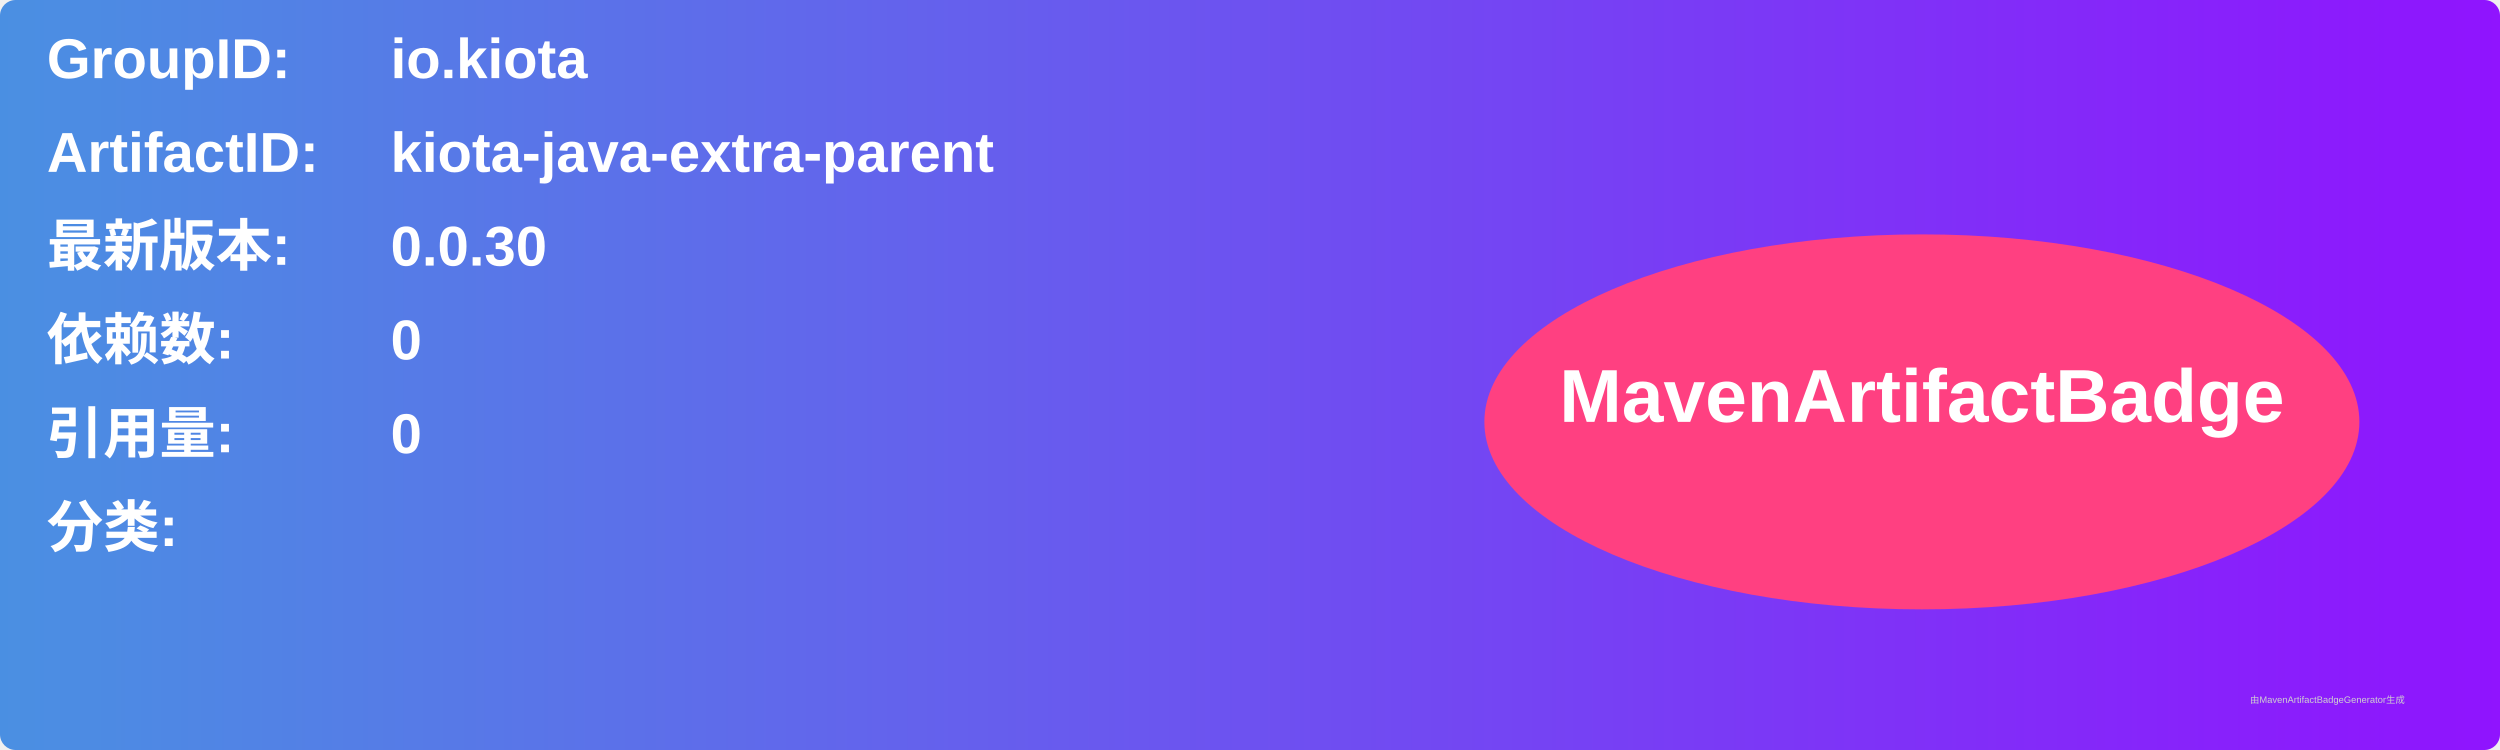
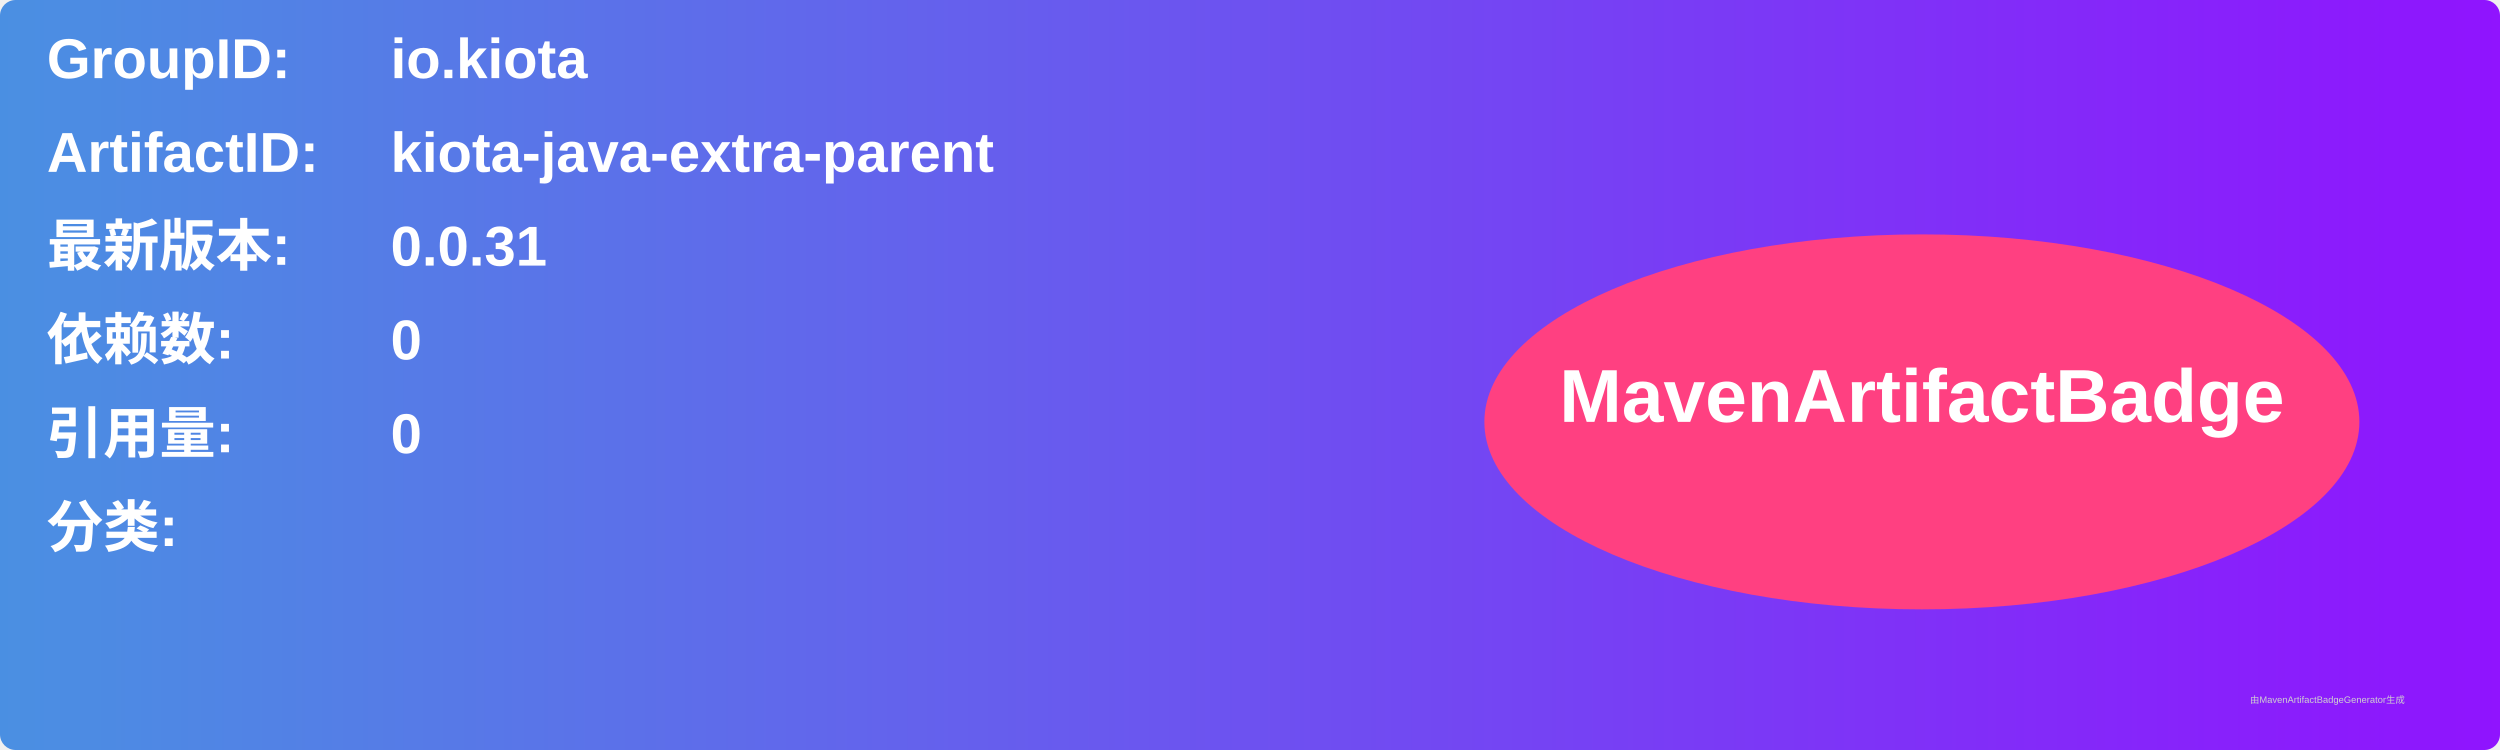
<svg xmlns="http://www.w3.org/2000/svg" width="800" height="240" viewBox="0 0 800 240">
  <linearGradient id="grad" x1="0%" y1="0%" x2="100%" y2="0%">
    <stop offset="0%" stop-color="#4a90e2" />
    <stop offset="100%" stop-color="#9013fe" />
  </linearGradient>
  <rect width="100%" height="100%" rx="5" ry="5" fill="url(#grad)" />
  <g transform="translate(15, 15)">
    <text x="0" y="10" font-family="Arial" font-size="18" fill="white" font-weight="bold" width="260">GroupID:</text>
    <text x="110" y="10" font-family="Arial" font-size="18" fill="white" font-weight="bold" width="460">io.kiota</text>
    <text x="0" y="40" font-family="Arial" font-size="18" fill="white" font-weight="bold" width="260">ArtifactID:</text>
    <text x="110" y="40" font-family="Arial" font-size="18" fill="white" font-weight="bold" width="460">kiota-java-extra-parent</text>
    <text x="0" y="70" font-family="Arial" font-size="18" fill="white" font-weight="bold">最新版本:</text>
    <text x="110" y="70" font-family="Arial" font-size="18" fill="white" font-weight="bold">
-       <tspan font-weight="bold">0.0.30</tspan>
+       <tspan font-weight="bold">0.0.31</tspan>
    </text>
    <text x="0" y="100" font-family="Arial" font-size="18" fill="white" font-weight="bold">依赖数: </text>
    <text x="110" y="100" font-family="Arial" font-size="18" fill="white">
      <tspan font-weight="bold">0</tspan>
    </text>
    <text x="0" y="130" font-family="Arial" font-size="18" fill="white" font-weight="bold">引用量: </text>
    <text x="110" y="130" font-family="Arial" font-size="18" fill="white">
      <tspan font-weight="bold">0</tspan>
    </text>
    <text x="0" y="160" font-family="Arial" font-size="18" fill="white" font-weight="bold">分类:</text>
    <text x="10" y="190" font-family="Arial" font-size="10" fill="white">
      <tspan font-weight="bold" />
    </text>
    <ellipse cx="600" cy="120" rx="140" ry="60" fill="#ff4081" />
    <text x="600" y="120" text-anchor="middle" font-family="Arial" font-size="24" fill="white" font-weight="bold">MavenArtifactBadge</text>
  </g>
  <text x="720" y="225" font-family="Arial" font-size="3" fill="#d0d0d0">由MavenArtifactBadgeGenerator生成</text>
</svg>
